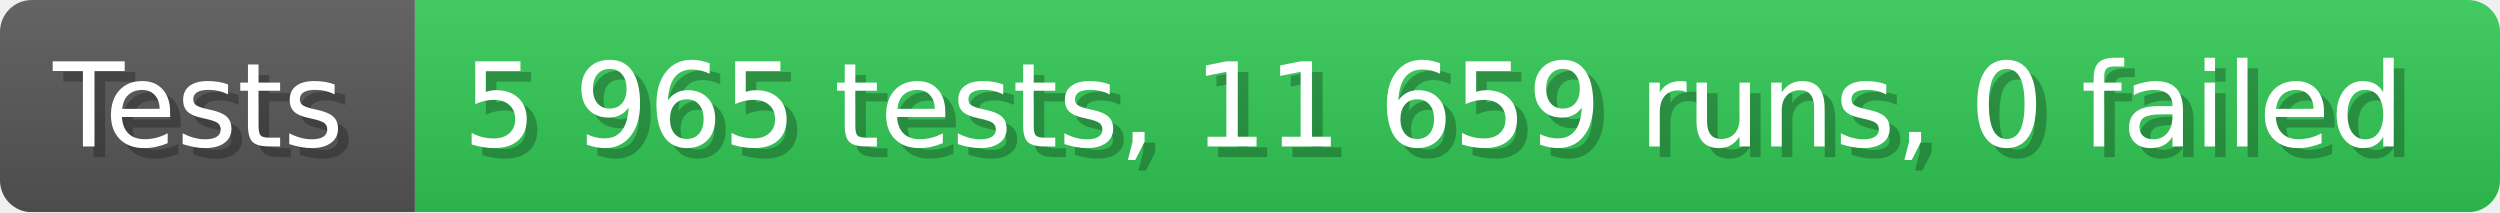
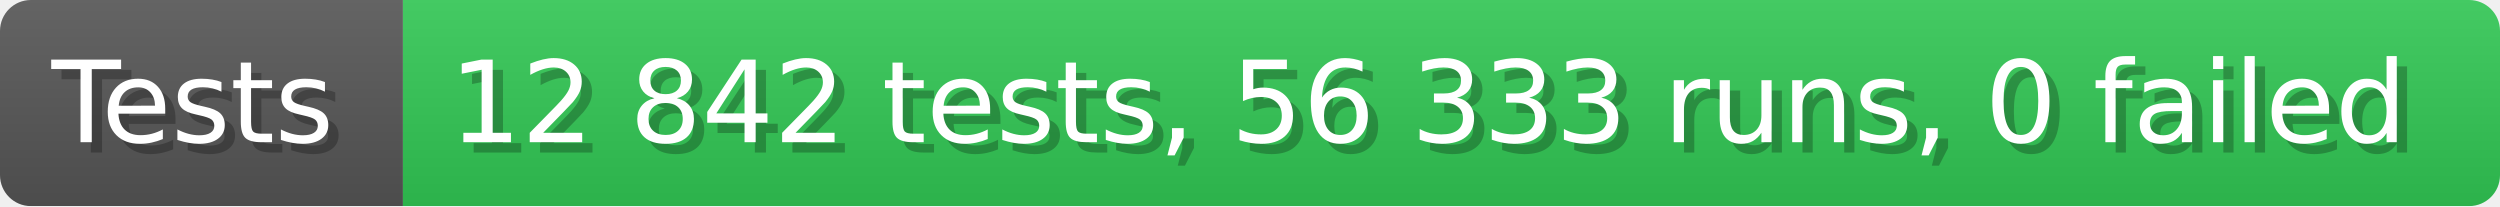
- <svg xmlns="http://www.w3.org/2000/svg" width="235.6" height="20" viewBox="0 0 2356 200" role="img" aria-label="Tests: 5 965 tests, 11 659 runs, 0 failed">
+ <svg xmlns="http://www.w3.org/2000/svg" width="242.6" height="20" viewBox="0 0 2426 200" role="img" aria-label="Tests: 12 842 tests, 56 333 runs, 0 failed">
  <linearGradient id="a" x2="0" y2="100%">
    <stop offset="0" stop-opacity=".1" stop-color="#EEE" />
    <stop offset="1" stop-opacity=".1" />
  </linearGradient>
  <mask id="m">
-     <rect width="2356" height="200" rx="30" fill="#FFF" />
+     <rect width="2426" height="200" rx="30" fill="#FFF" />
  </mask>
  <g mask="url(#m)">
    <rect width="391" height="200" fill="#555" />
-     <rect width="1965" height="200" fill="#31c653" x="391" />
-     <rect width="2356" height="200" fill="url(#a)" />
+     <rect width="2035" height="200" fill="#31c653" x="391" />
+     <rect width="2426" height="200" fill="url(#a)" />
  </g>
  <g aria-hidden="true" fill="#fff" text-anchor="start" font-family="Verdana,DejaVu Sans,sans-serif" font-size="110">
    <text x="60" y="148" textLength="291" fill="#000" opacity="0.25">Tests</text>
    <text x="50" y="138" textLength="291">Tests</text>
-     <text x="446" y="148" textLength="1865" fill="#000" opacity="0.25">5 965 tests, 11 659 runs, 0 failed</text>
-     <text x="436" y="138" textLength="1865">5 965 tests, 11 659 runs, 0 failed</text>
+     <text x="446" y="148" textLength="1935" fill="#000" opacity="0.25">12 842 tests, 56 333 runs, 0 failed</text>
+     <text x="436" y="138" textLength="1935">12 842 tests, 56 333 runs, 0 failed</text>
  </g>
</svg>
